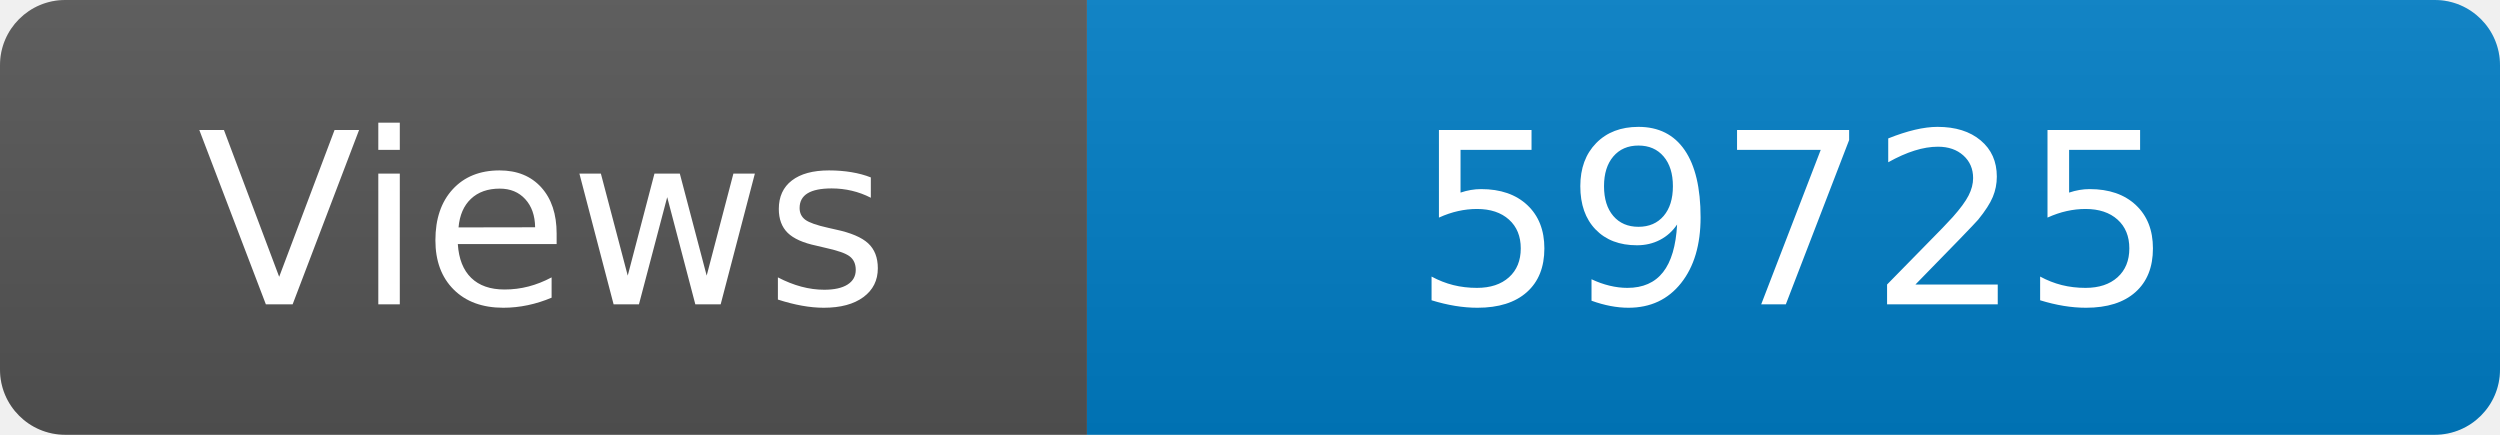
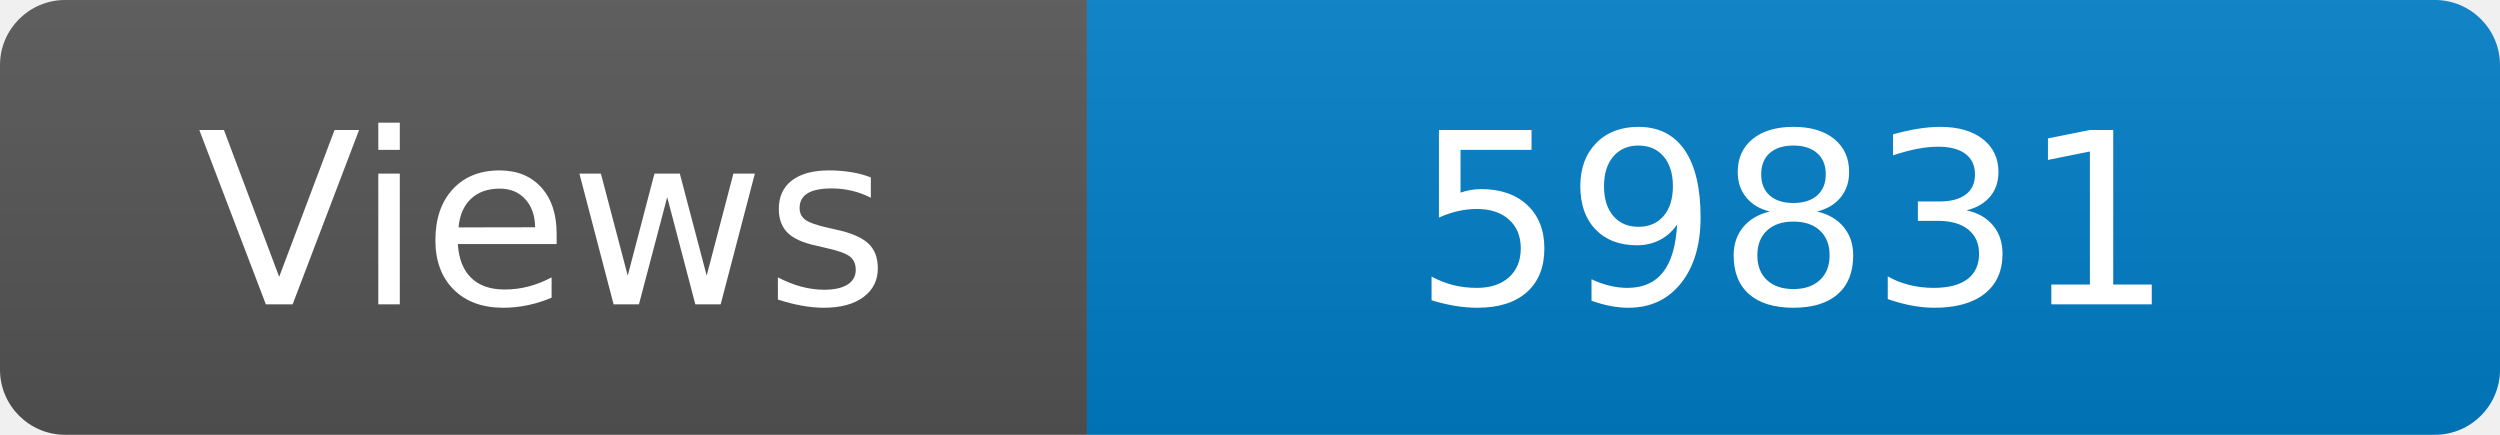
<svg xmlns="http://www.w3.org/2000/svg" width="115" height="20" role="img" aria-label="Maintained?: yes">
  <linearGradient id="s" x2="0" y2="100%">
    <stop offset="0" stop-color="#bbb" stop-opacity=".1" />
    <stop offset="1" stop-opacity=".1" />
  </linearGradient>
  <clipPath id="r">
    <rect width="115" height="20" rx="3" fill="#fff" />
  </clipPath>
  <g clip-path="url(#r)">
    <rect width="50" height="20" fill="#555" />
    <rect x="50" width="160" height="20" fill="#007ec6" />
    <rect width="115" height="20" fill="url(#s)" />
  </g>
  <g fill="#fff" text-anchor="middle" font-family="Verdana,Geneva,DejaVu Sans,sans-serif" font-size="110">
    <text x="250" y="140" transform="scale(.1)" fill="#fff">Views</text>
-     <text x="825" y="140" transform="scale(.1)" fill="#fff">59725</text>
+     <text x="825" y="140" transform="scale(.1)" fill="#fff">59831</text>
  </g>
</svg>
